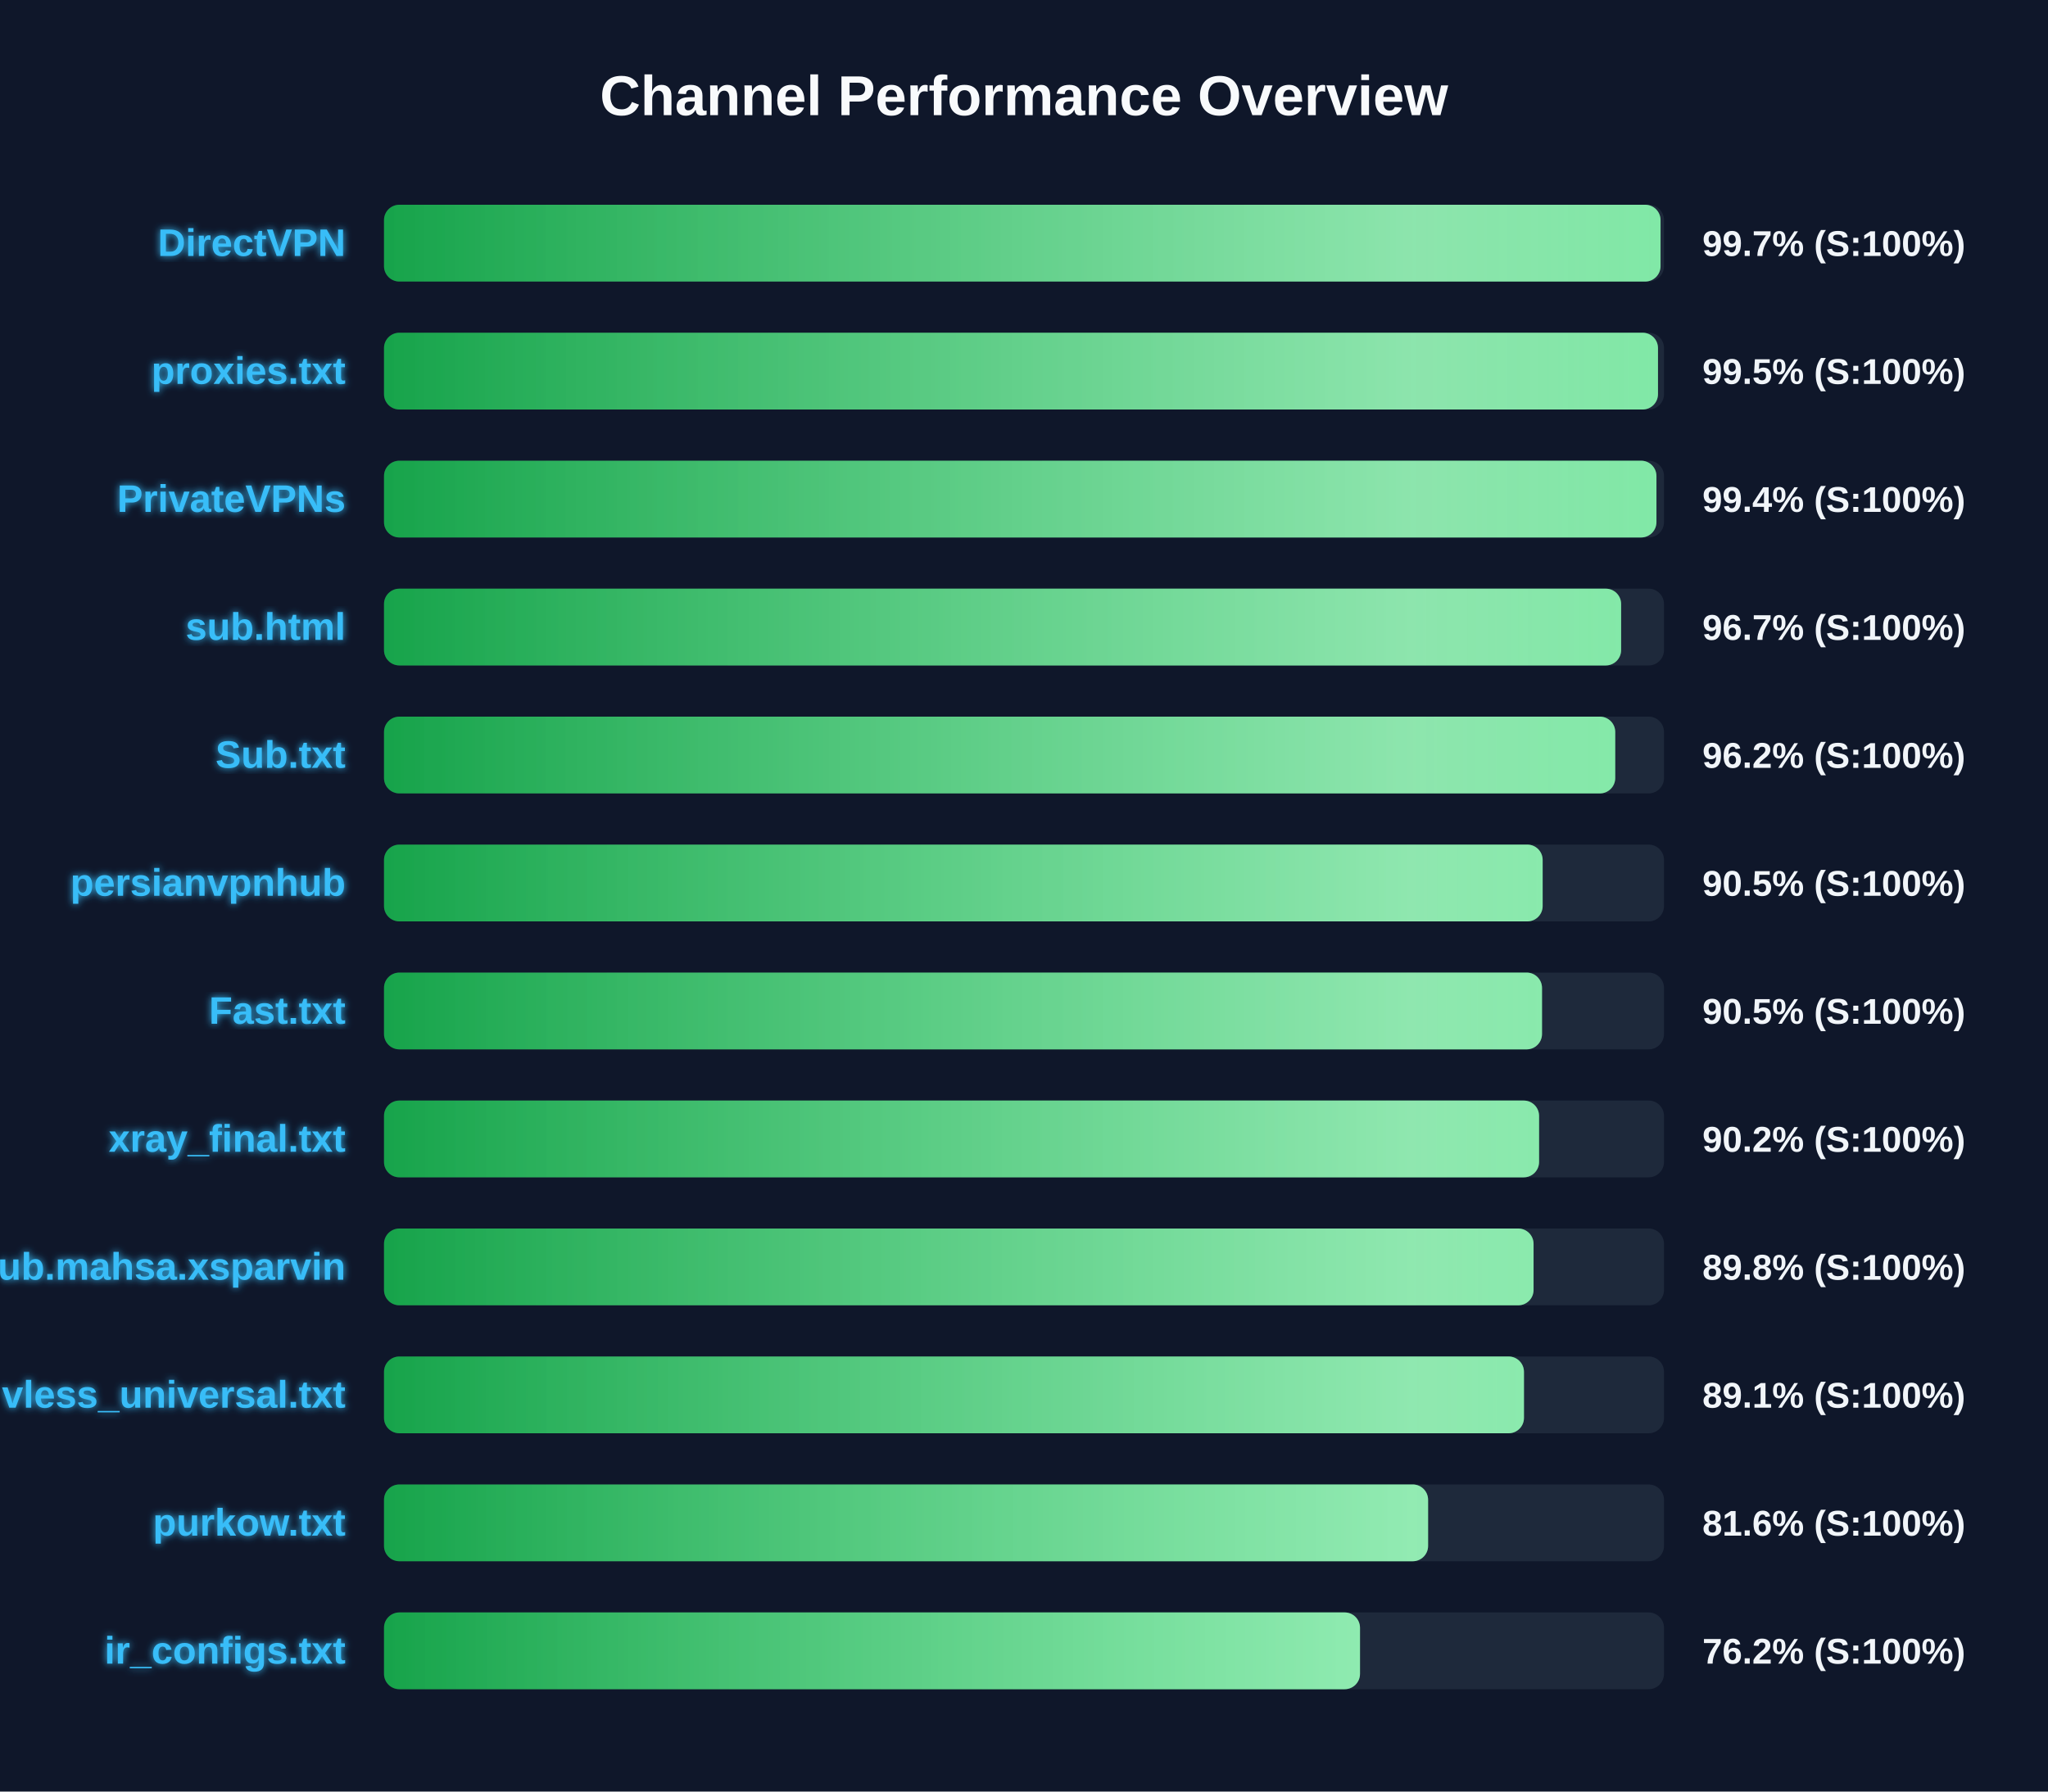
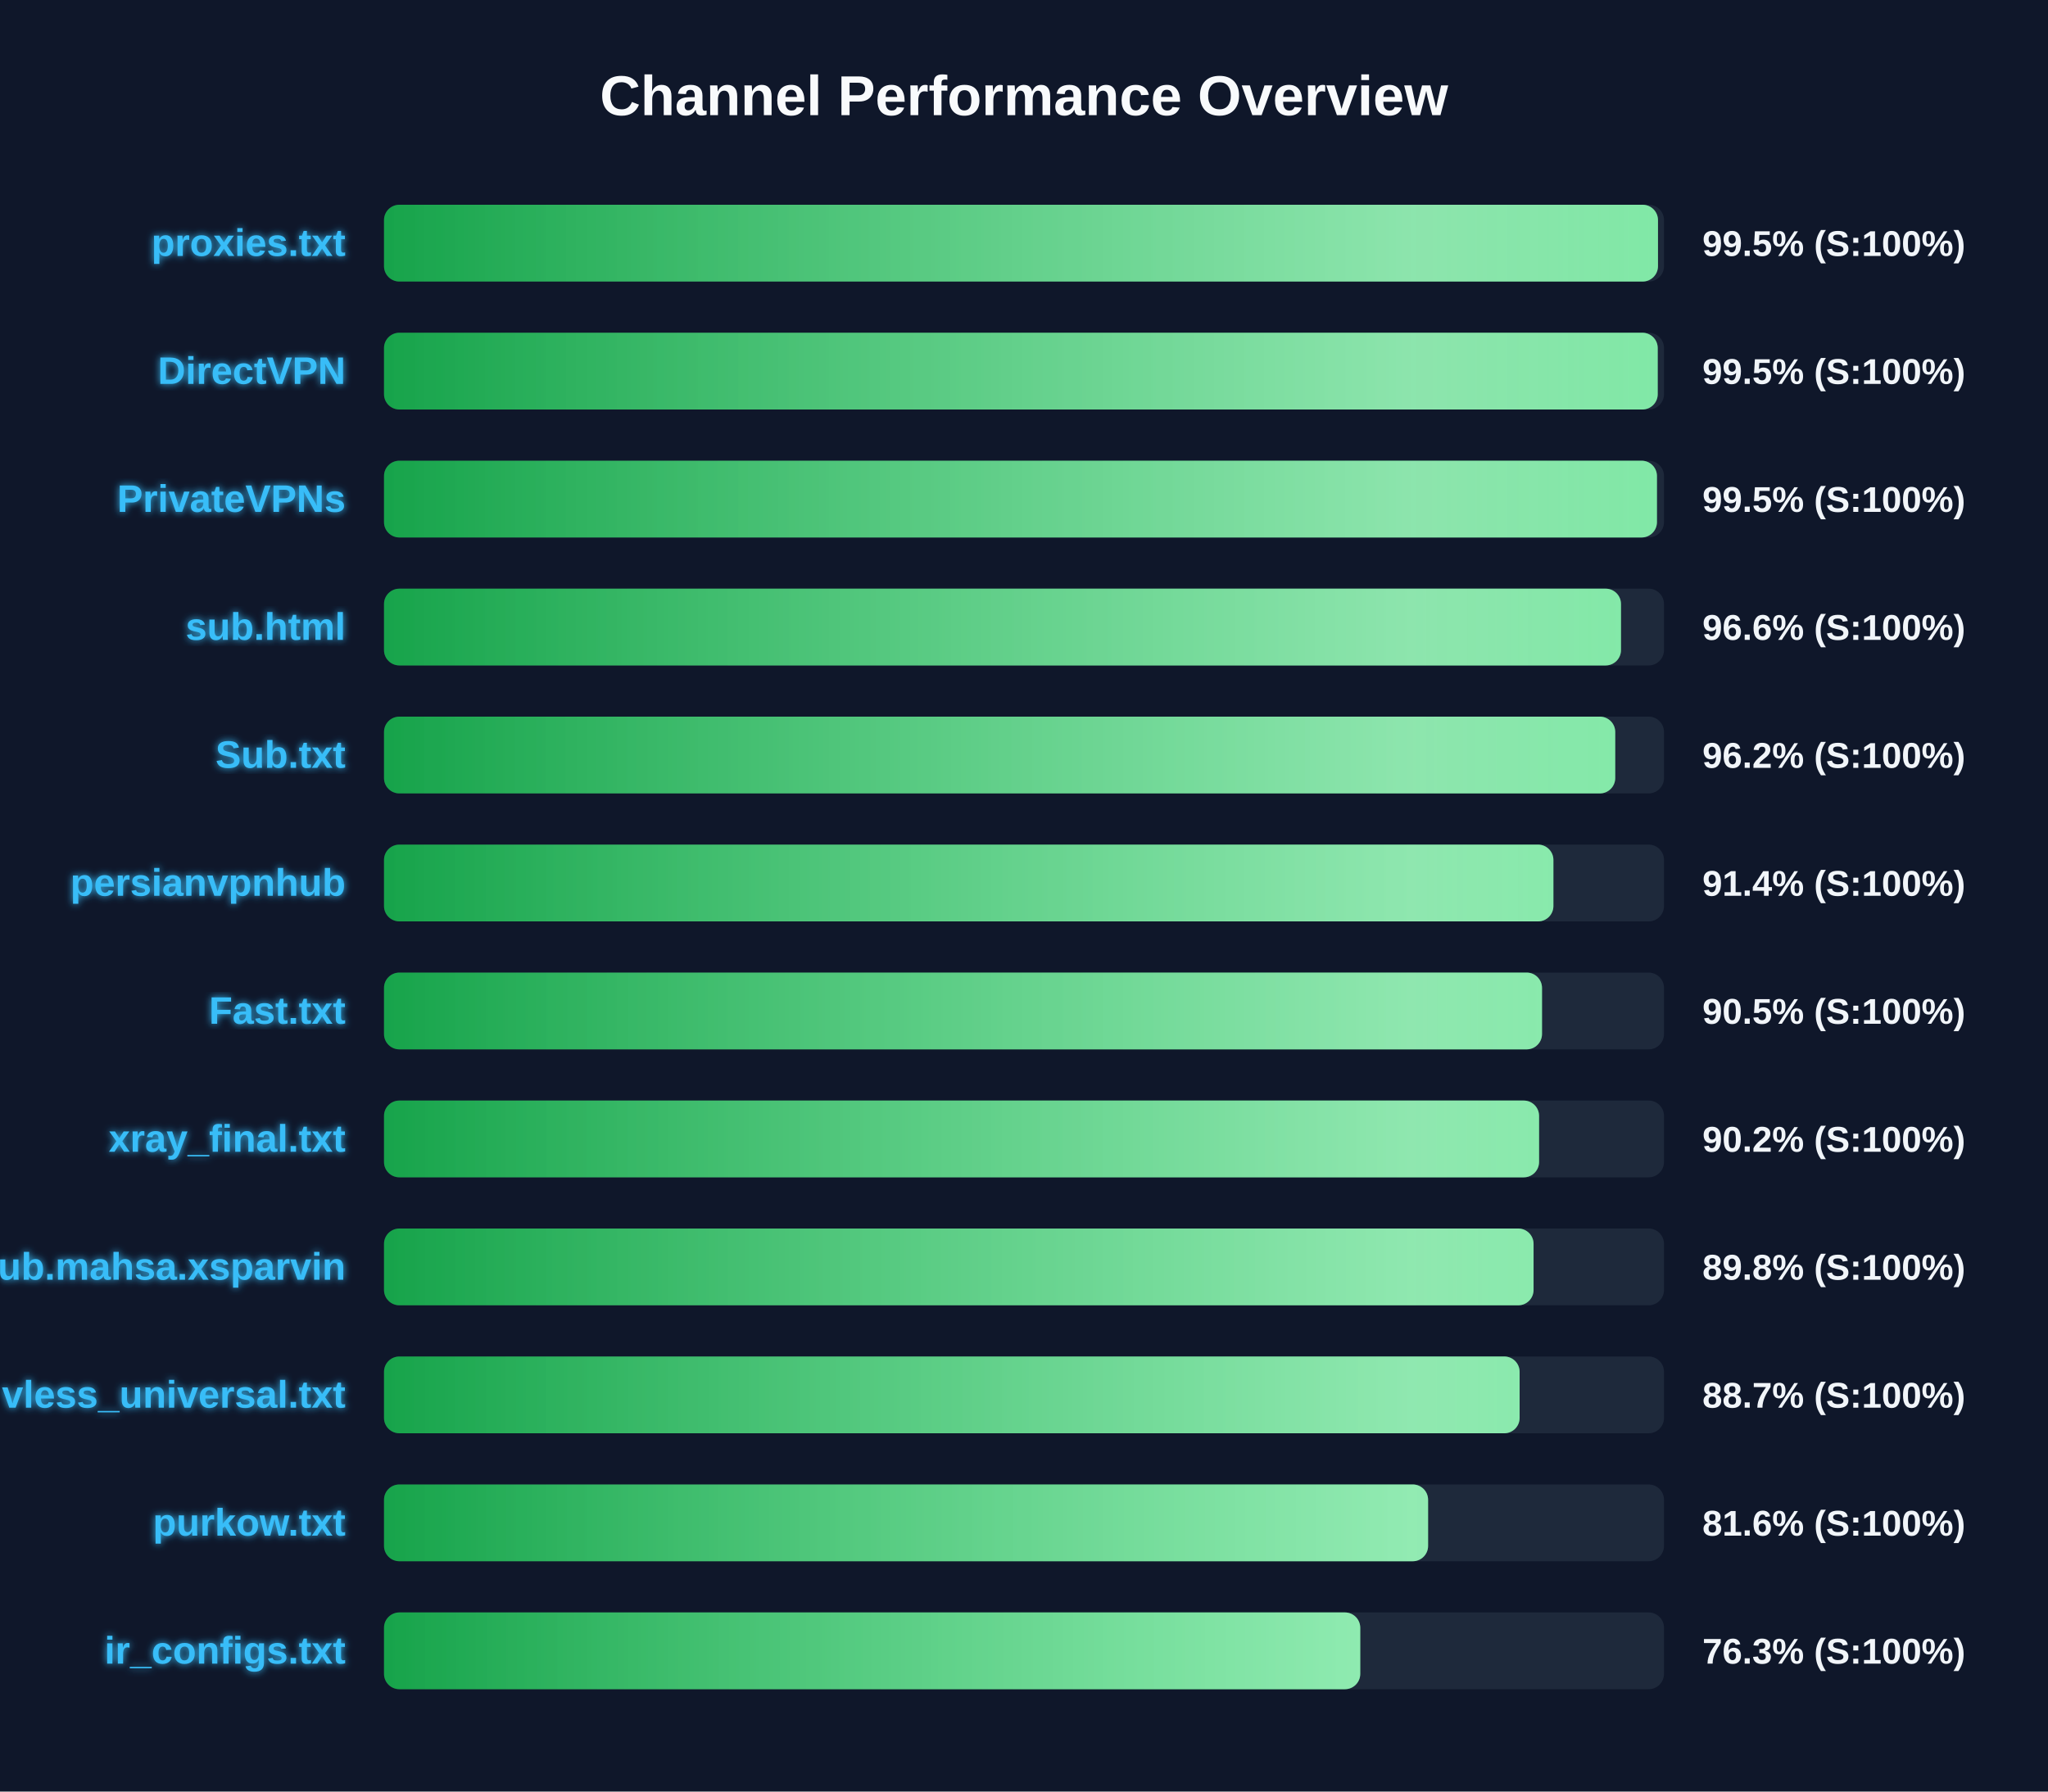
<svg xmlns="http://www.w3.org/2000/svg" width="800" height="700" version="1.1">
  <defs>
    <linearGradient id="grad-green" x1="0%" y1="0%" x2="100%" y2="0%">
      <stop offset="0%" stop-color="#16a34a" />
      <stop offset="100%" stop-color="#4ade80" />
    </linearGradient>
    <linearGradient id="grad-yellow" x1="0%" y1="0%" x2="100%" y2="0%">
      <stop offset="0%" stop-color="#ca8a04" />
      <stop offset="100%" stop-color="#fde047" />
    </linearGradient>
    <linearGradient id="grad-red" x1="0%" y1="0%" x2="100%" y2="0%">
      <stop offset="0%" stop-color="#dc2626" />
      <stop offset="100%" stop-color="#f87171" />
    </linearGradient>
    <linearGradient id="shimmer" x1="0%" y1="0%" x2="100%" y2="0%">
      <stop offset="0%" stop-color="rgba(255,255,255,0)" />
      <stop offset="50%" stop-color="rgba(255,255,255,0.4)" />
      <stop offset="100%" stop-color="rgba(255,255,255,0)" />
    </linearGradient>
    <filter id="glow" x="-20%" y="-20%" width="140%" height="140%">
      <feGaussianBlur stdDeviation="1.5" result="blur" />
      <feComposite in="SourceGraphic" in2="blur" operator="over" />
    </filter>
  </defs>
  <style>
        .bg-rect { fill: #0f172a; }
        .title { font: bold 22px 'Segoe UI', Arial, sans-serif; fill: #f8fafc; }
        .row { font: bold 15px 'Segoe UI', Arial, sans-serif; fill: #38bdf8; filter: url(#glow); }
        .score { font: bold 14px 'Segoe UI', Arial, sans-serif; fill: #f1f5f9; }
        @keyframes shimmer-anim {
            0% { transform: translateX(-100%); }
            100% { transform: translateX(200%); }
        }
        .shimmer-rect {
            animation: shimmer-anim 2.5s infinite linear;
        }
    </style>
  <rect width="100%" height="100%" class="bg-rect" />
  <text x="400" y="45" text-anchor="middle" class="title">Channel Performance Overview</text>
  <rect x="150" y="80" width="500" height="30" fill="#1e293b" rx="6" />
  <clipPath id="clip-0">
-     <rect x="150" y="80" width="498.65" height="30" rx="6" />
+     <rect x="150" y="80" width="497.65" height="30" rx="6" />
  </clipPath>
-   <rect x="150" y="80" width="498.65" height="30" fill="url(#grad-green)" rx="6" />
+   <rect x="150" y="80" width="497.65" height="30" fill="url(#grad-green)" rx="6" />
  <g clip-path="url(#clip-0)">
    <rect x="150" y="80" width="100%" height="30" fill="url(#shimmer)" class="shimmer-rect" />
  </g>
-   <text x="135" y="100" text-anchor="end" class="row">DirectVPN</text>
-   <text x="665" y="100" text-anchor="start" class="score">99.7% (S:100%)</text>
+   <text x="135" y="100" text-anchor="end" class="row">proxies.txt</text>
+   <text x="665" y="100" text-anchor="start" class="score">99.5% (S:100%)</text>
  <rect x="150" y="130" width="500" height="30" fill="#1e293b" rx="6" />
  <clipPath id="clip-1">
-     <rect x="150" y="130" width="497.65" height="30" rx="6" />
+     <rect x="150" y="130" width="497.55" height="30" rx="6" />
  </clipPath>
-   <rect x="150" y="130" width="497.65" height="30" fill="url(#grad-green)" rx="6" />
+   <rect x="150" y="130" width="497.55" height="30" fill="url(#grad-green)" rx="6" />
  <g clip-path="url(#clip-1)">
    <rect x="150" y="130" width="100%" height="30" fill="url(#shimmer)" class="shimmer-rect" />
  </g>
-   <text x="135" y="150" text-anchor="end" class="row">proxies.txt</text>
+   <text x="135" y="150" text-anchor="end" class="row">DirectVPN</text>
  <text x="665" y="150" text-anchor="start" class="score">99.5% (S:100%)</text>
  <rect x="150" y="180" width="500" height="30" fill="#1e293b" rx="6" />
  <clipPath id="clip-2">
-     <rect x="150" y="180" width="497.05" height="30" rx="6" />
+     <rect x="150" y="180" width="497.25" height="30" rx="6" />
  </clipPath>
-   <rect x="150" y="180" width="497.05" height="30" fill="url(#grad-green)" rx="6" />
+   <rect x="150" y="180" width="497.25" height="30" fill="url(#grad-green)" rx="6" />
  <g clip-path="url(#clip-2)">
    <rect x="150" y="180" width="100%" height="30" fill="url(#shimmer)" class="shimmer-rect" />
  </g>
  <text x="135" y="200" text-anchor="end" class="row">PrivateVPNs</text>
-   <text x="665" y="200" text-anchor="start" class="score">99.4% (S:100%)</text>
+   <text x="665" y="200" text-anchor="start" class="score">99.5% (S:100%)</text>
  <rect x="150" y="230" width="500" height="30" fill="#1e293b" rx="6" />
  <clipPath id="clip-3">
-     <rect x="150" y="230" width="483.25" height="30" rx="6" />
+     <rect x="150" y="230" width="483.2" height="30" rx="6" />
  </clipPath>
-   <rect x="150" y="230" width="483.25" height="30" fill="url(#grad-green)" rx="6" />
+   <rect x="150" y="230" width="483.2" height="30" fill="url(#grad-green)" rx="6" />
  <g clip-path="url(#clip-3)">
    <rect x="150" y="230" width="100%" height="30" fill="url(#shimmer)" class="shimmer-rect" />
  </g>
  <text x="135" y="250" text-anchor="end" class="row">sub.html</text>
-   <text x="665" y="250" text-anchor="start" class="score">96.7% (S:100%)</text>
+   <text x="665" y="250" text-anchor="start" class="score">96.6% (S:100%)</text>
  <rect x="150" y="280" width="500" height="30" fill="#1e293b" rx="6" />
  <clipPath id="clip-4">
    <rect x="150" y="280" width="480.95" height="30" rx="6" />
  </clipPath>
  <rect x="150" y="280" width="480.95" height="30" fill="url(#grad-green)" rx="6" />
  <g clip-path="url(#clip-4)">
    <rect x="150" y="280" width="100%" height="30" fill="url(#shimmer)" class="shimmer-rect" />
  </g>
  <text x="135" y="300" text-anchor="end" class="row">Sub.txt</text>
  <text x="665" y="300" text-anchor="start" class="score">96.2% (S:100%)</text>
  <rect x="150" y="330" width="500" height="30" fill="#1e293b" rx="6" />
  <clipPath id="clip-5">
-     <rect x="150" y="330" width="452.6" height="30" rx="6" />
+     <rect x="150" y="330" width="456.8" height="30" rx="6" />
  </clipPath>
-   <rect x="150" y="330" width="452.6" height="30" fill="url(#grad-green)" rx="6" />
+   <rect x="150" y="330" width="456.8" height="30" fill="url(#grad-green)" rx="6" />
  <g clip-path="url(#clip-5)">
    <rect x="150" y="330" width="100%" height="30" fill="url(#shimmer)" class="shimmer-rect" />
  </g>
  <text x="135" y="350" text-anchor="end" class="row">persianvpnhub</text>
-   <text x="665" y="350" text-anchor="start" class="score">90.5% (S:100%)</text>
+   <text x="665" y="350" text-anchor="start" class="score">91.4% (S:100%)</text>
  <rect x="150" y="380" width="500" height="30" fill="#1e293b" rx="6" />
  <clipPath id="clip-6">
    <rect x="150" y="380" width="452.35" height="30" rx="6" />
  </clipPath>
  <rect x="150" y="380" width="452.35" height="30" fill="url(#grad-green)" rx="6" />
  <g clip-path="url(#clip-6)">
    <rect x="150" y="380" width="100%" height="30" fill="url(#shimmer)" class="shimmer-rect" />
  </g>
  <text x="135" y="400" text-anchor="end" class="row">Fast.txt</text>
  <text x="665" y="400" text-anchor="start" class="score">90.5% (S:100%)</text>
  <rect x="150" y="430" width="500" height="30" fill="#1e293b" rx="6" />
  <clipPath id="clip-7">
    <rect x="150" y="430" width="451.2" height="30" rx="6" />
  </clipPath>
  <rect x="150" y="430" width="451.2" height="30" fill="url(#grad-green)" rx="6" />
  <g clip-path="url(#clip-7)">
    <rect x="150" y="430" width="100%" height="30" fill="url(#shimmer)" class="shimmer-rect" />
  </g>
  <text x="135" y="450" text-anchor="end" class="row">xray_final.txt</text>
  <text x="665" y="450" text-anchor="start" class="score">90.2% (S:100%)</text>
  <rect x="150" y="480" width="500" height="30" fill="#1e293b" rx="6" />
  <clipPath id="clip-8">
    <rect x="150" y="480" width="449.05" height="30" rx="6" />
  </clipPath>
  <rect x="150" y="480" width="449.05" height="30" fill="url(#grad-green)" rx="6" />
  <g clip-path="url(#clip-8)">
    <rect x="150" y="480" width="100%" height="30" fill="url(#shimmer)" class="shimmer-rect" />
  </g>
  <text x="135" y="500" text-anchor="end" class="row">Sub.mahsa.xsparvin</text>
  <text x="665" y="500" text-anchor="start" class="score">89.8% (S:100%)</text>
  <rect x="150" y="530" width="500" height="30" fill="#1e293b" rx="6" />
  <clipPath id="clip-9">
-     <rect x="150" y="530" width="445.3" height="30" rx="6" />
+     <rect x="150" y="530" width="443.6" height="30" rx="6" />
  </clipPath>
-   <rect x="150" y="530" width="445.3" height="30" fill="url(#grad-green)" rx="6" />
+   <rect x="150" y="530" width="443.6" height="30" fill="url(#grad-green)" rx="6" />
  <g clip-path="url(#clip-9)">
    <rect x="150" y="530" width="100%" height="30" fill="url(#shimmer)" class="shimmer-rect" />
  </g>
  <text x="135" y="550" text-anchor="end" class="row">vless_universal.txt</text>
-   <text x="665" y="550" text-anchor="start" class="score">89.1% (S:100%)</text>
+   <text x="665" y="550" text-anchor="start" class="score">88.7% (S:100%)</text>
  <rect x="150" y="580" width="500" height="30" fill="#1e293b" rx="6" />
  <clipPath id="clip-10">
    <rect x="150" y="580" width="407.85" height="30" rx="6" />
  </clipPath>
  <rect x="150" y="580" width="407.85" height="30" fill="url(#grad-green)" rx="6" />
  <g clip-path="url(#clip-10)">
    <rect x="150" y="580" width="100%" height="30" fill="url(#shimmer)" class="shimmer-rect" />
  </g>
  <text x="135" y="600" text-anchor="end" class="row">purkow.txt</text>
  <text x="665" y="600" text-anchor="start" class="score">81.6% (S:100%)</text>
  <rect x="150" y="630" width="500" height="30" fill="#1e293b" rx="6" />
  <clipPath id="clip-11">
-     <rect x="150" y="630" width="381.25" height="30" rx="6" />
+     <rect x="150" y="630" width="381.35" height="30" rx="6" />
  </clipPath>
-   <rect x="150" y="630" width="381.25" height="30" fill="url(#grad-green)" rx="6" />
+   <rect x="150" y="630" width="381.35" height="30" fill="url(#grad-green)" rx="6" />
  <g clip-path="url(#clip-11)">
    <rect x="150" y="630" width="100%" height="30" fill="url(#shimmer)" class="shimmer-rect" />
  </g>
  <text x="135" y="650" text-anchor="end" class="row">ir_configs.txt</text>
-   <text x="665" y="650" text-anchor="start" class="score">76.2% (S:100%)</text>
+   <text x="665" y="650" text-anchor="start" class="score">76.3% (S:100%)</text>
</svg>
